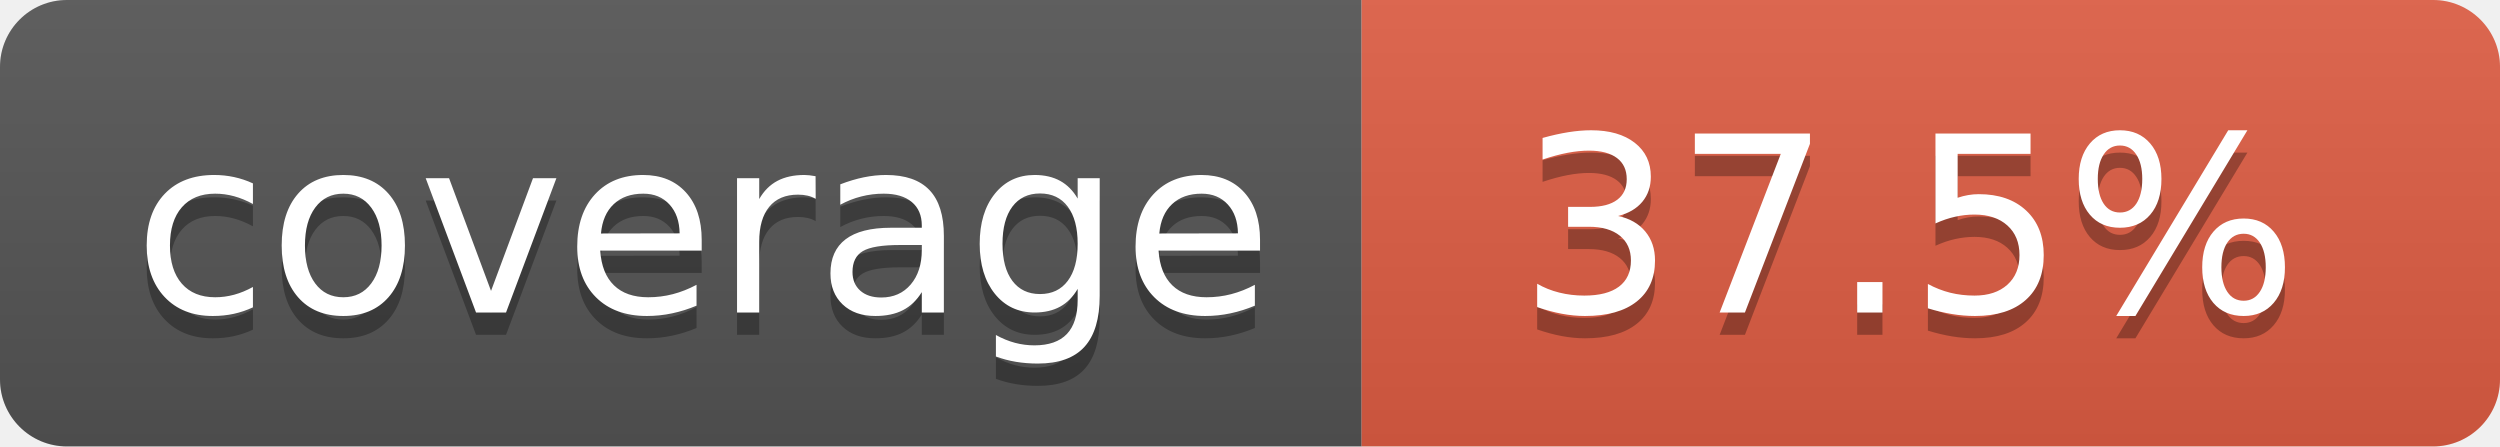
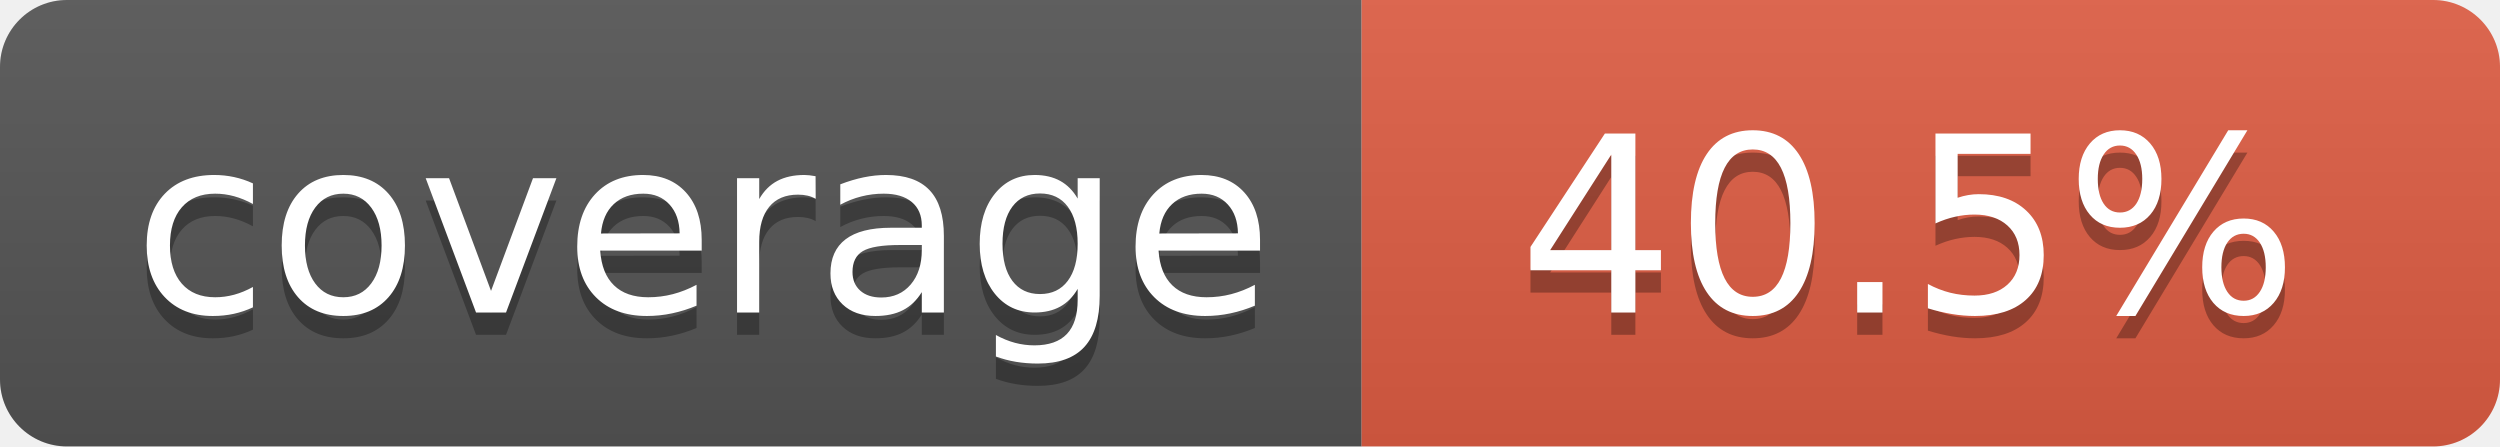
- <svg xmlns="http://www.w3.org/2000/svg" width="112" height="20" role="img" aria-label="coverage: 37.5%">
+ <svg xmlns="http://www.w3.org/2000/svg" width="112" height="20" role="img" aria-label="coverage: 40.5%">
  <linearGradient id="s" x2="0" y2="100%">
    <stop offset="0" stop-color="#bbb" stop-opacity=".1" />
    <stop offset="1" stop-opacity=".1" />
  </linearGradient>
  <clipPath id="r">
    <rect width="112" height="20" rx="3" fill="#fff" />
  </clipPath>
  <g clip-path="url(#r)">
    <rect width="61" height="20" fill="#555" />
    <rect x="61" width="51" height="20" fill="#e05d44" />
    <rect width="112" height="20" fill="url(#s)" />
  </g>
  <g fill="#fff" text-anchor="middle" font-family="Verdana,Geneva,DejaVu Sans,sans-serif" text-rendering="geometricPrecision" font-size="110">
    <text aria-hidden="true" x="315" y="150" fill="#010101" fill-opacity=".3" transform="scale(.1)" textLength="510">coverage</text>
    <text x="315" y="140" transform="scale(.1)" fill="#fff" textLength="510">coverage</text>
-     <text aria-hidden="true" x="855" y="150" fill="#010101" fill-opacity=".3" transform="scale(.1)" textLength="410">37.5%</text>
-     <text x="855" y="140" transform="scale(.1)" fill="#fff" textLength="410">37.5%</text>
+     <text aria-hidden="true" x="855" y="150" fill="#010101" fill-opacity=".3" transform="scale(.1)" textLength="410">40.5%</text>
+     <text x="855" y="140" transform="scale(.1)" fill="#fff" textLength="410">40.5%</text>
  </g>
</svg>
